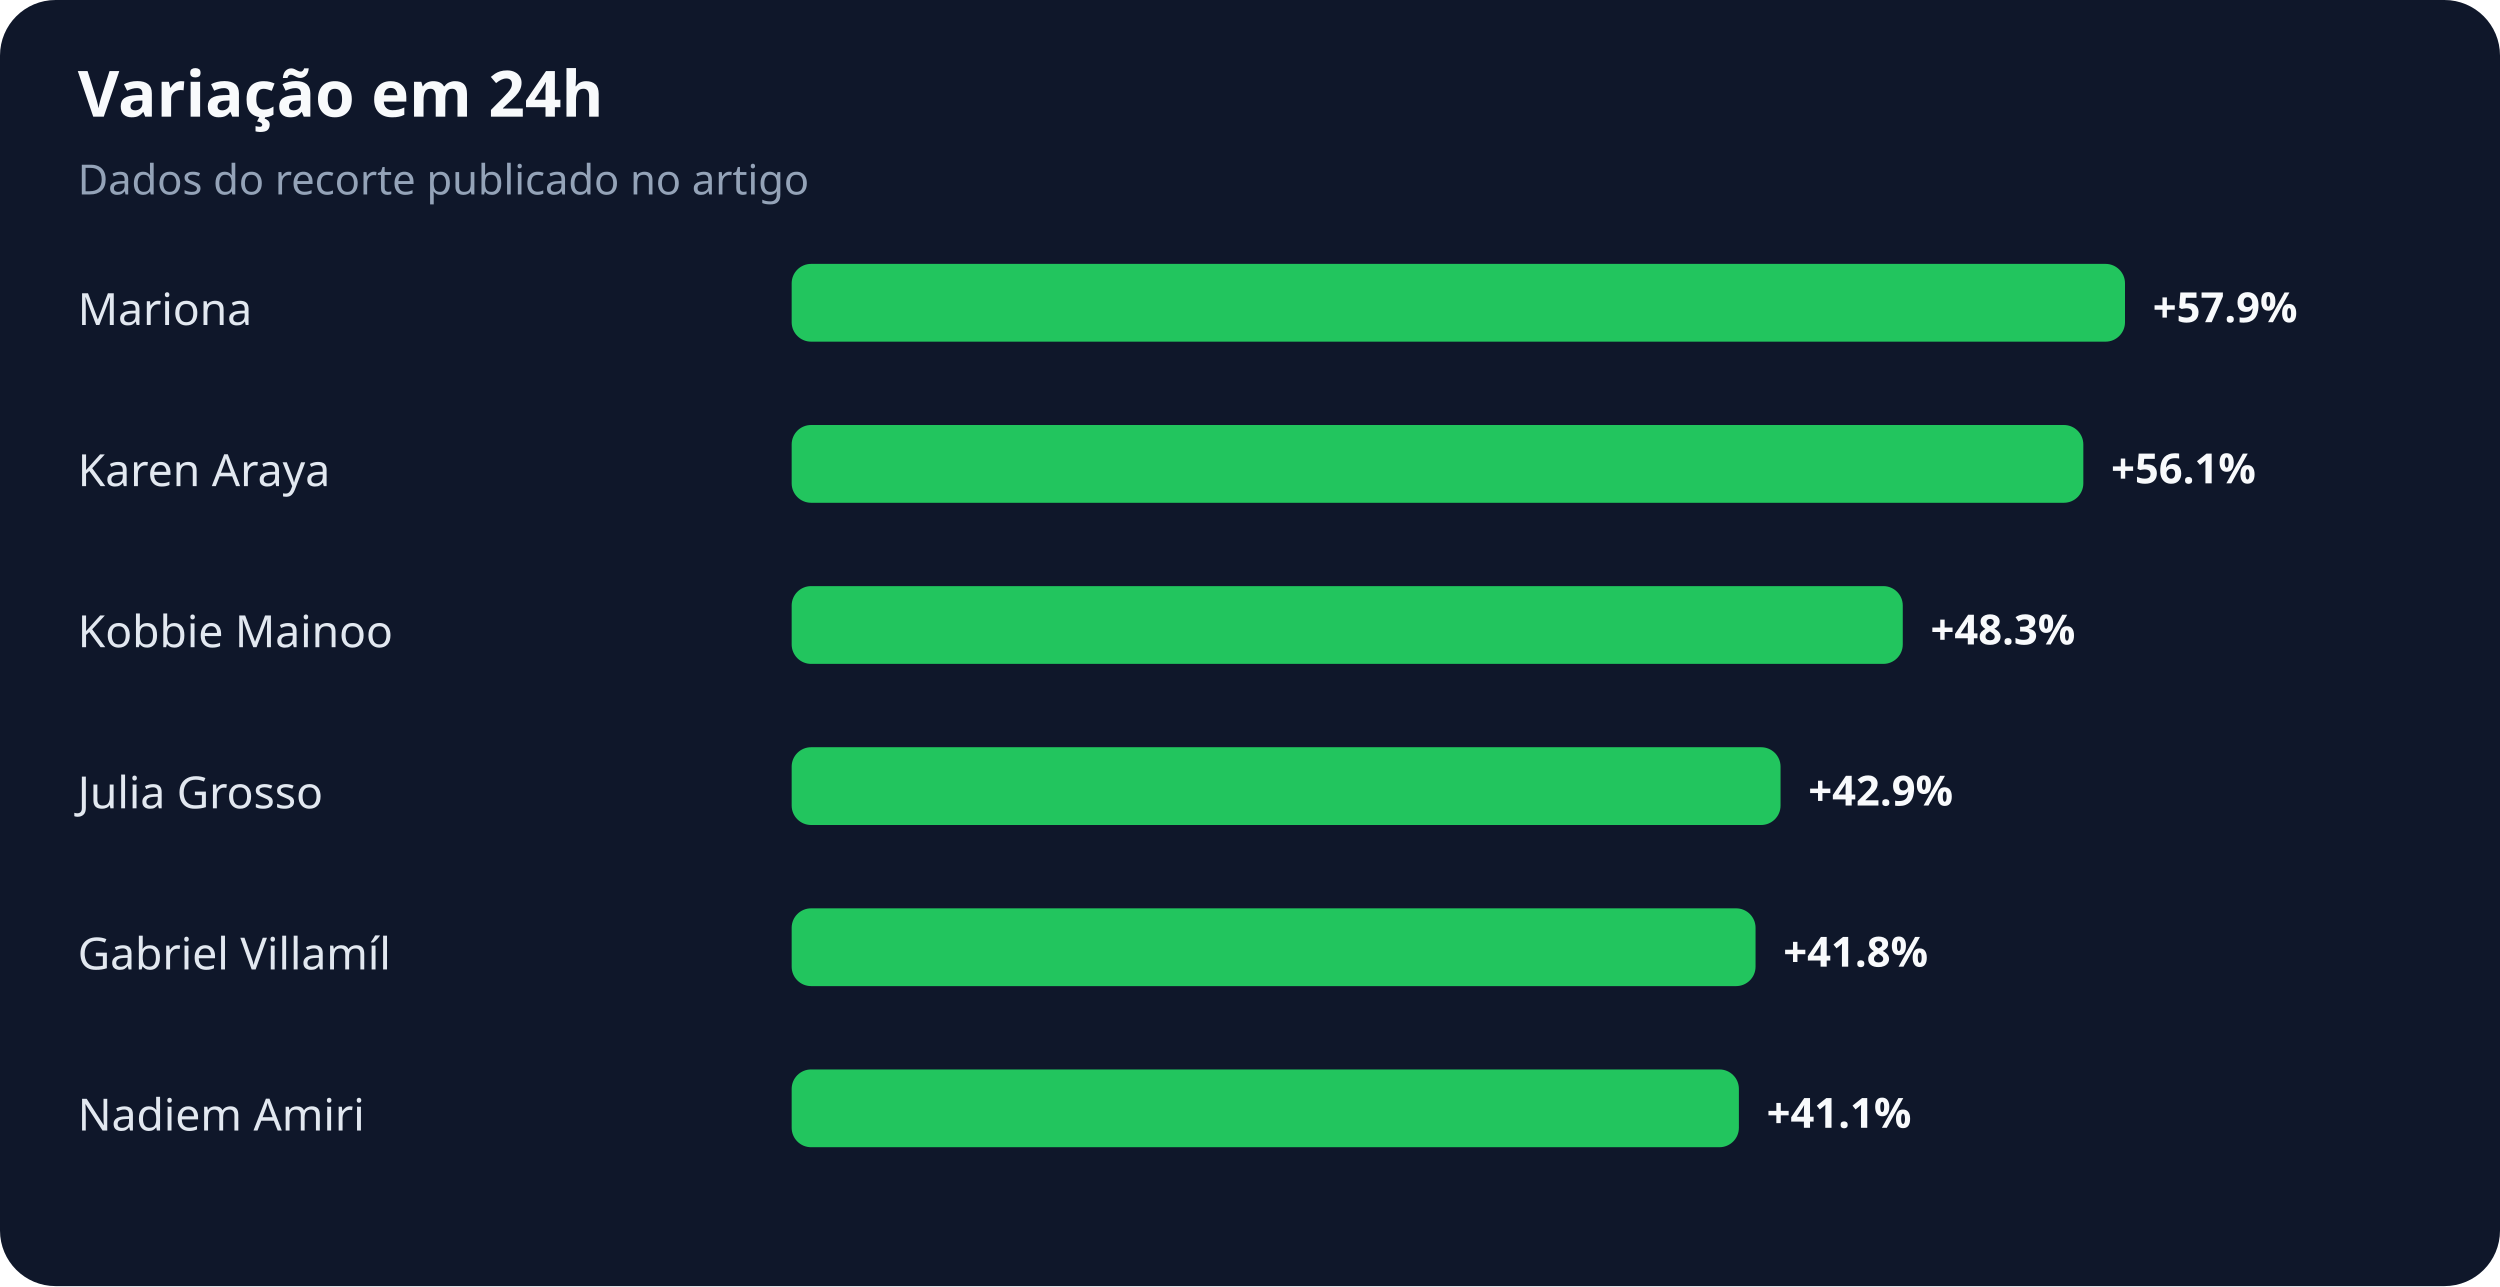
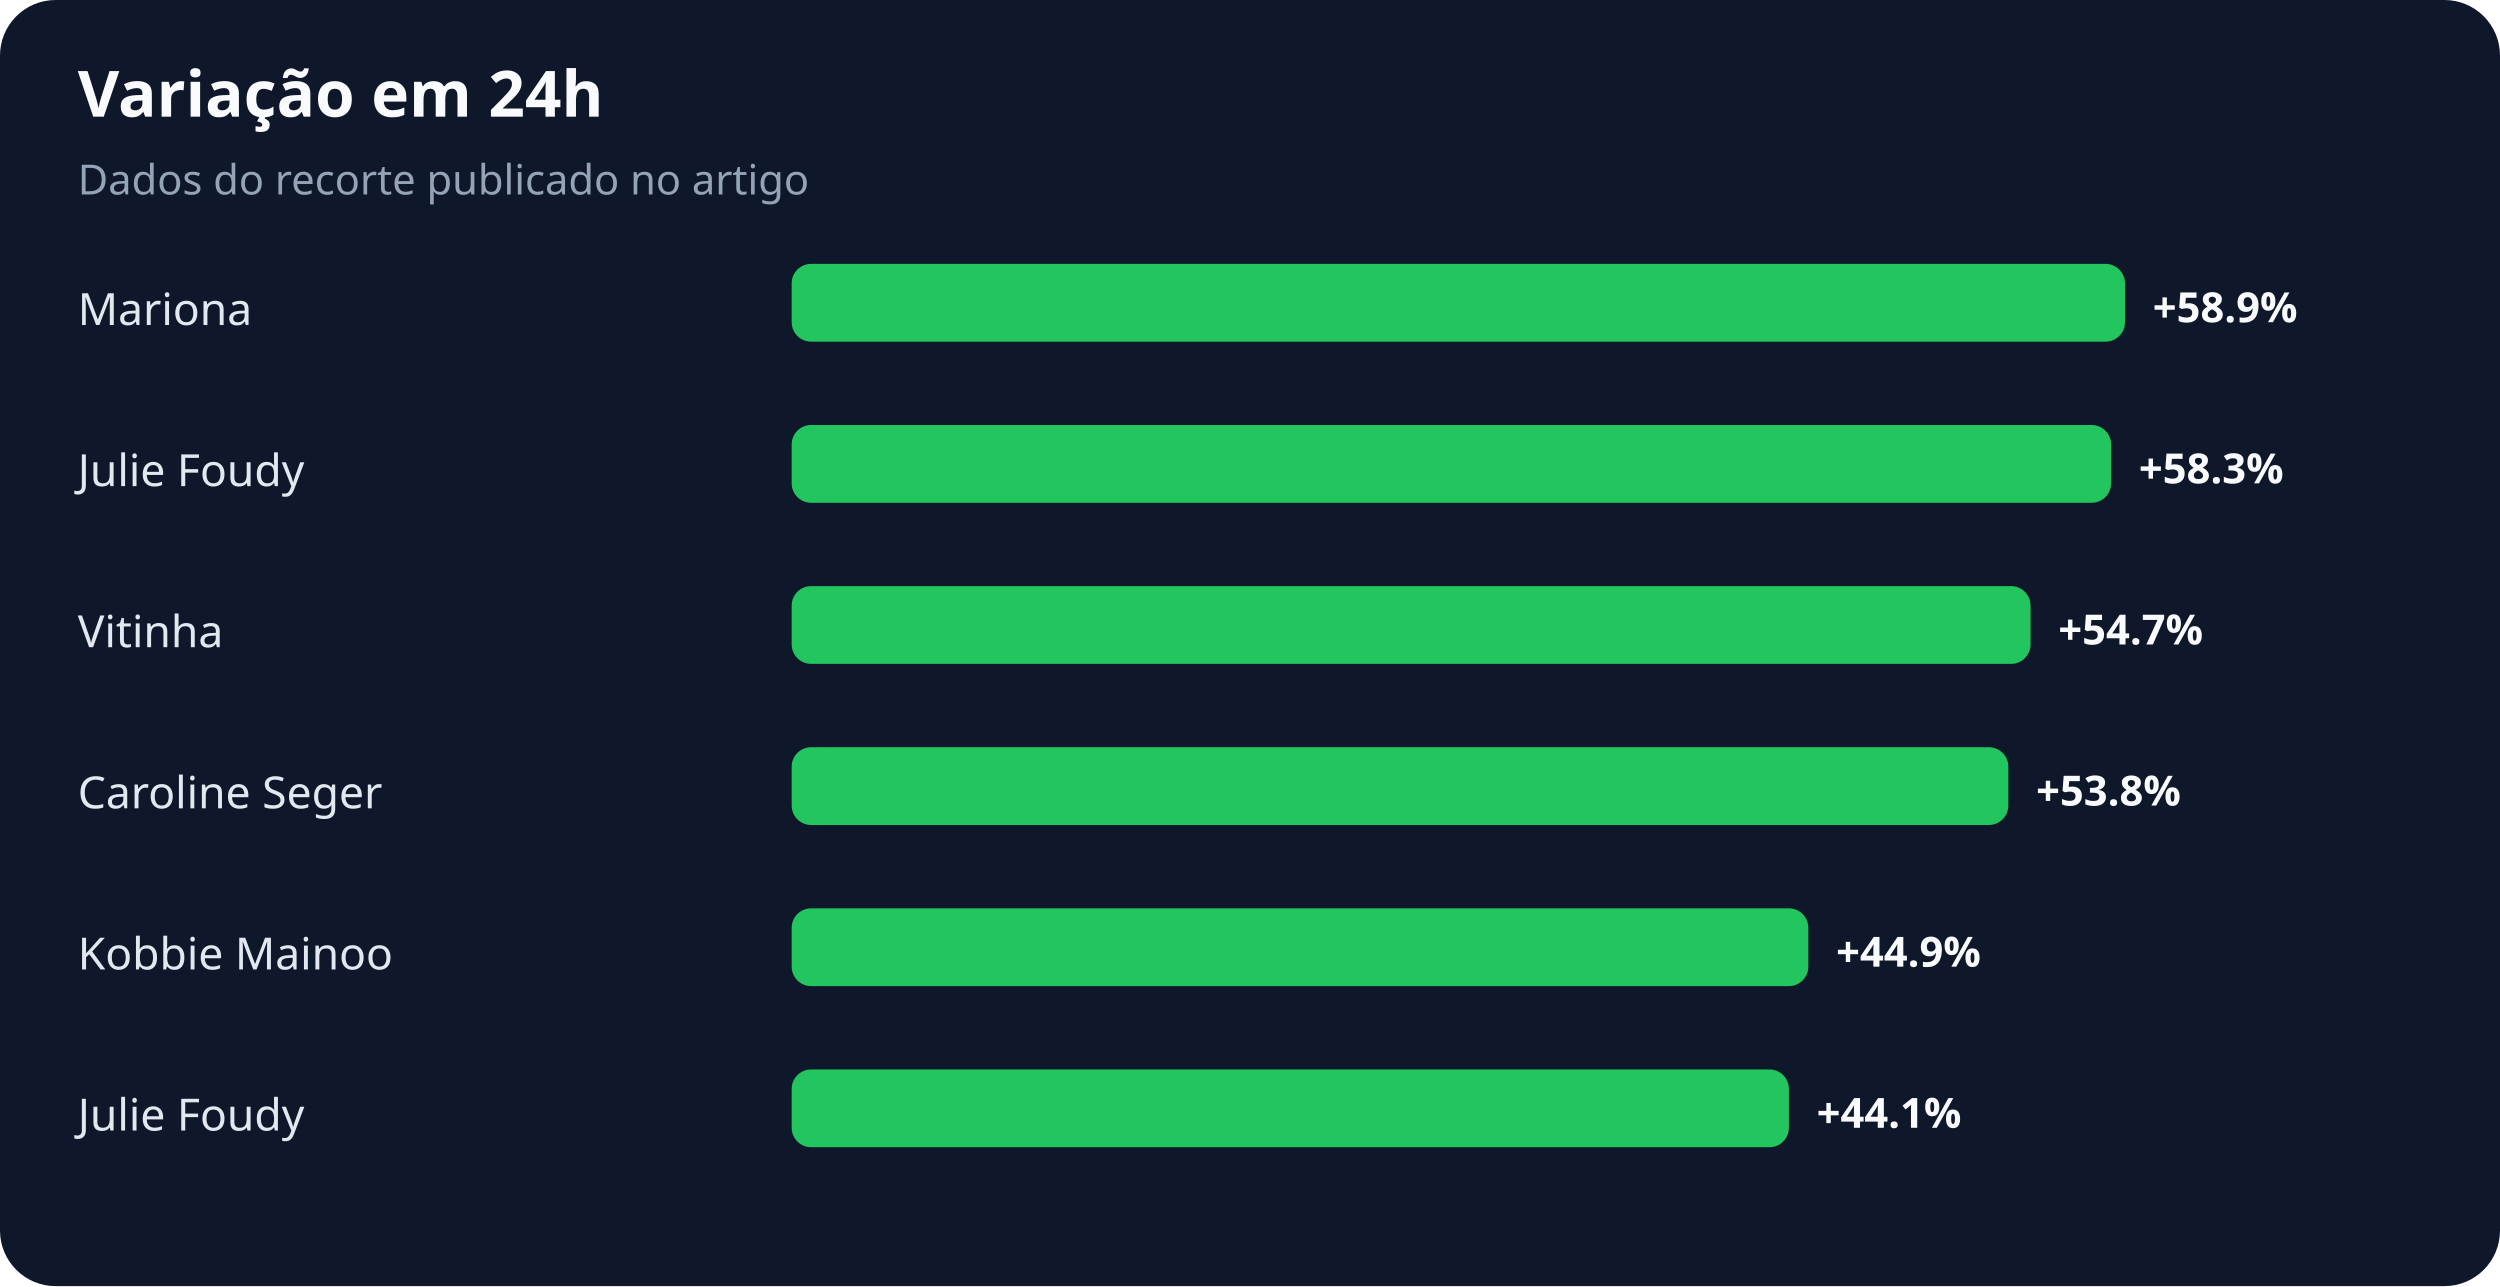
<svg xmlns="http://www.w3.org/2000/svg" width="900" height="463" viewBox="0 0 900 463" role="img" aria-labelledby="title desc">
  <rect width="100%" height="100%" rx="20" fill="#0f172a" />
  <text x="28" y="42" fill="#f8fafc" font-family="system-ui,sans-serif" font-size="23" font-weight="700">Variação em 24h</text>
  <text x="28" y="70" fill="#94a3b8" font-family="system-ui,sans-serif" font-size="15">Dados do recorte publicado no artigo</text>
  <text x="28" y="117" fill="#e2e8f0" font-family="system-ui,sans-serif" font-size="16">Mariona</text>
  <rect x="285" y="95" width="480" height="28" rx="7" fill="#22c55e" />
-   <text x="775" y="116" fill="#f8fafc" font-family="system-ui,sans-serif" font-size="15" font-weight="700">+57.9%</text>
-   <text x="28" y="175" fill="#e2e8f0" font-family="system-ui,sans-serif" font-size="16">Karen Araya</text>
-   <rect x="285" y="153" width="465" height="28" rx="7" fill="#22c55e" />
-   <text x="760" y="174" fill="#f8fafc" font-family="system-ui,sans-serif" font-size="15" font-weight="700">+56.1%</text>
-   <text x="28" y="233" fill="#e2e8f0" font-family="system-ui,sans-serif" font-size="16">Kobbie Mainoo</text>
-   <rect x="285" y="211" width="400" height="28" rx="7" fill="#22c55e" />
-   <text x="695" y="232" fill="#f8fafc" font-family="system-ui,sans-serif" font-size="15" font-weight="700">+48.3%</text>
-   <text x="28" y="291" fill="#e2e8f0" font-family="system-ui,sans-serif" font-size="16">Julia Grosso</text>
-   <rect x="285" y="269" width="356" height="28" rx="7" fill="#22c55e" />
-   <text x="651" y="290" fill="#f8fafc" font-family="system-ui,sans-serif" font-size="15" font-weight="700">+42.9%</text>
-   <text x="28" y="349" fill="#e2e8f0" font-family="system-ui,sans-serif" font-size="16">Gabriel Villamíl</text>
-   <rect x="285" y="327" width="347" height="28" rx="7" fill="#22c55e" />
-   <text x="642" y="348" fill="#f8fafc" font-family="system-ui,sans-serif" font-size="15" font-weight="700">+41.8%</text>
-   <text x="28" y="407" fill="#e2e8f0" font-family="system-ui,sans-serif" font-size="16">Nadiem Amiri</text>
-   <rect x="285" y="385" width="341" height="28" rx="7" fill="#22c55e" />
-   <text x="636" y="406" fill="#f8fafc" font-family="system-ui,sans-serif" font-size="15" font-weight="700">+41.1%</text>
+   <text x="775" y="116" fill="#f8fafc" font-family="system-ui,sans-serif" font-size="15" font-weight="700">+58.9%</text>
+   <text x="28" y="175" fill="#e2e8f0" font-family="system-ui,sans-serif" font-size="16">Julie Foudy</text>
+   <rect x="285" y="153" width="475" height="28" rx="7" fill="#22c55e" />
+   <text x="770" y="174" fill="#f8fafc" font-family="system-ui,sans-serif" font-size="15" font-weight="700">+58.3%</text>
+   <text x="28" y="233" fill="#e2e8f0" font-family="system-ui,sans-serif" font-size="16">Vitinha</text>
+   <rect x="285" y="211" width="446" height="28" rx="7" fill="#22c55e" />
+   <text x="741" y="232" fill="#f8fafc" font-family="system-ui,sans-serif" font-size="15" font-weight="700">+54.7%</text>
+   <text x="28" y="291" fill="#e2e8f0" font-family="system-ui,sans-serif" font-size="16">Caroline Seger</text>
+   <rect x="285" y="269" width="438" height="28" rx="7" fill="#22c55e" />
+   <text x="733" y="290" fill="#f8fafc" font-family="system-ui,sans-serif" font-size="15" font-weight="700">+53.8%</text>
+   <text x="28" y="349" fill="#e2e8f0" font-family="system-ui,sans-serif" font-size="16">Kobbie Mainoo</text>
+   <rect x="285" y="327" width="366" height="28" rx="7" fill="#22c55e" />
+   <text x="661" y="348" fill="#f8fafc" font-family="system-ui,sans-serif" font-size="15" font-weight="700">+44.9%</text>
+   <text x="28" y="407" fill="#e2e8f0" font-family="system-ui,sans-serif" font-size="16">Julie Foudy</text>
+   <rect x="285" y="385" width="359" height="28" rx="7" fill="#22c55e" />
+   <text x="654" y="406" fill="#f8fafc" font-family="system-ui,sans-serif" font-size="15" font-weight="700">+44.1%</text>
</svg>
